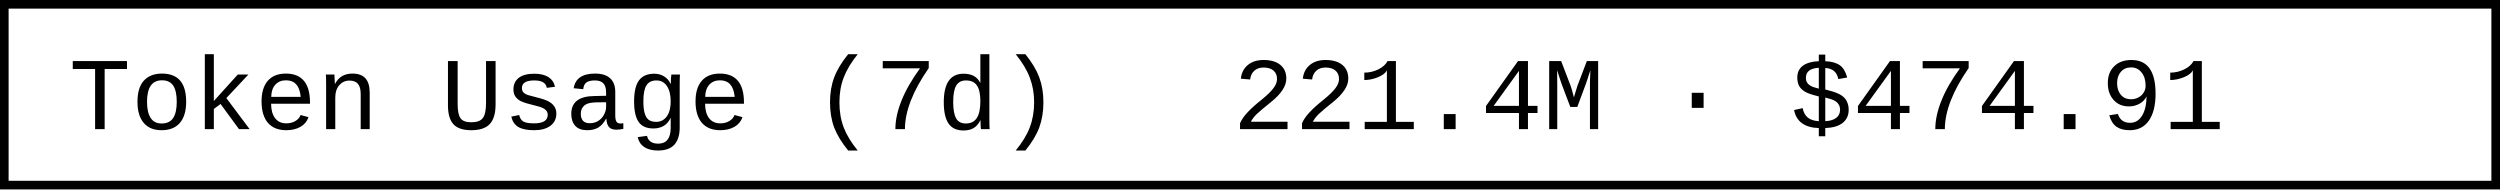
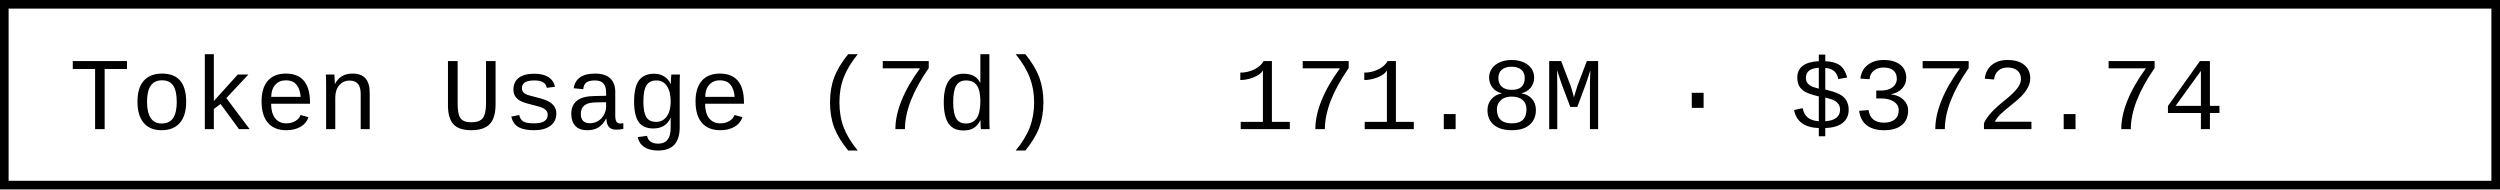
- <svg xmlns="http://www.w3.org/2000/svg" width="290.4" height="22" role="img" aria-label="Token Usage (7d): 221.4M · $474.91">
+ <svg xmlns="http://www.w3.org/2000/svg" width="290.4" height="22" role="img" aria-label="Token Usage (7d): 171.8M · $372.74">
  <rect x="0.5" y="0.5" width="289.4" height="21" fill="#fff" stroke="#000" stroke-width="1" />
  <g font-family="'Consolas','Monaco','Courier New',monospace" font-size="12" fill="#000">
    <text x="8" y="15">Token Usage (7d)</text>
-     <text x="143.2" y="15">221.4M · $474.91</text>
+     <text x="143.2" y="15">171.8M · $372.74</text>
  </g>
</svg>
